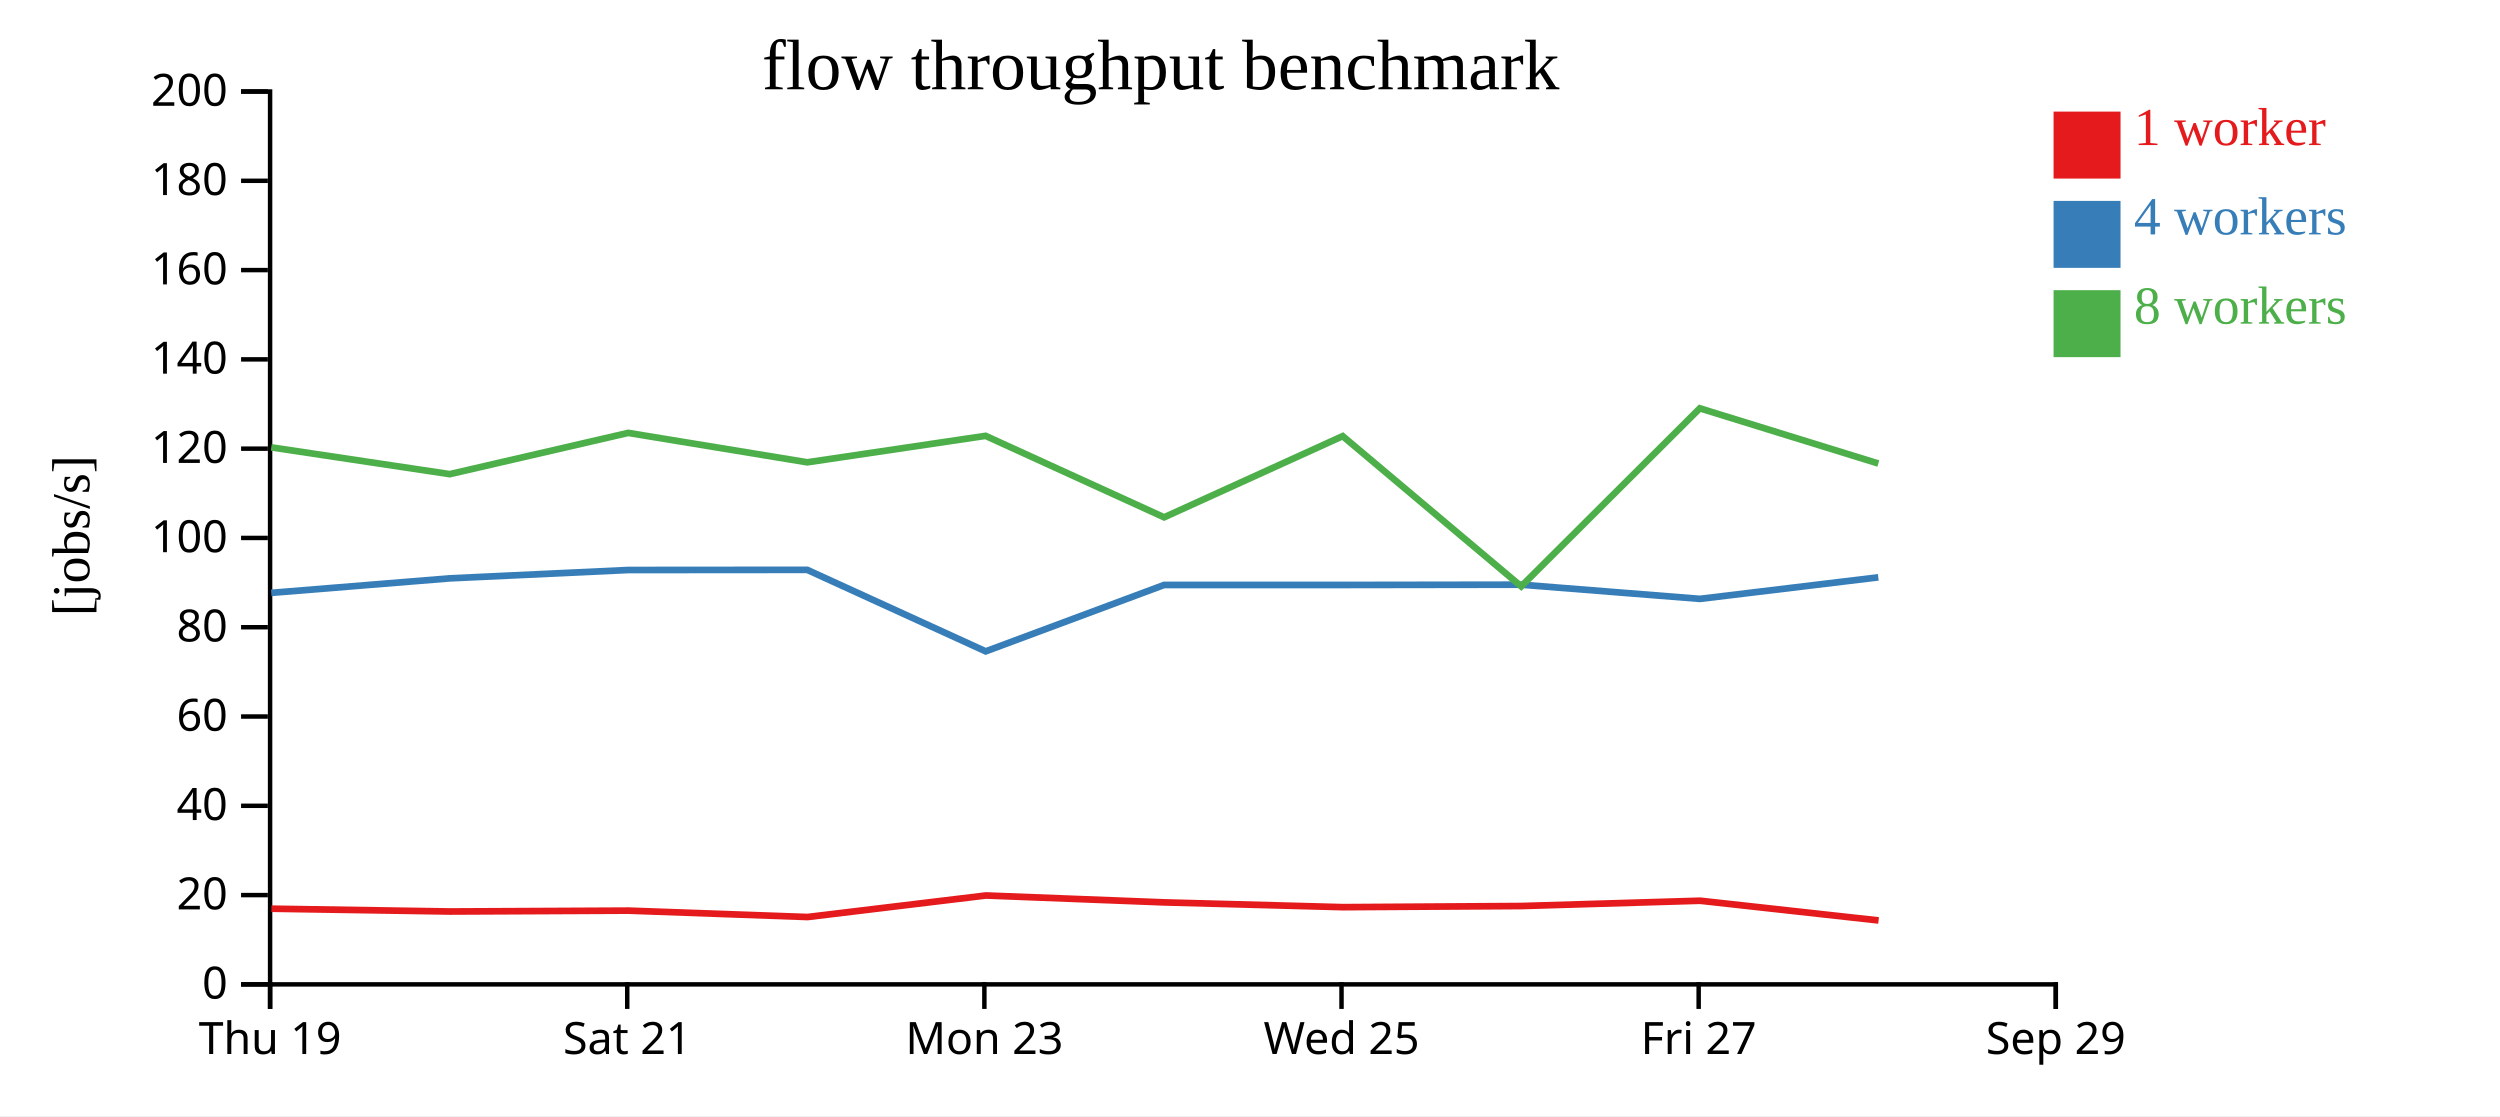
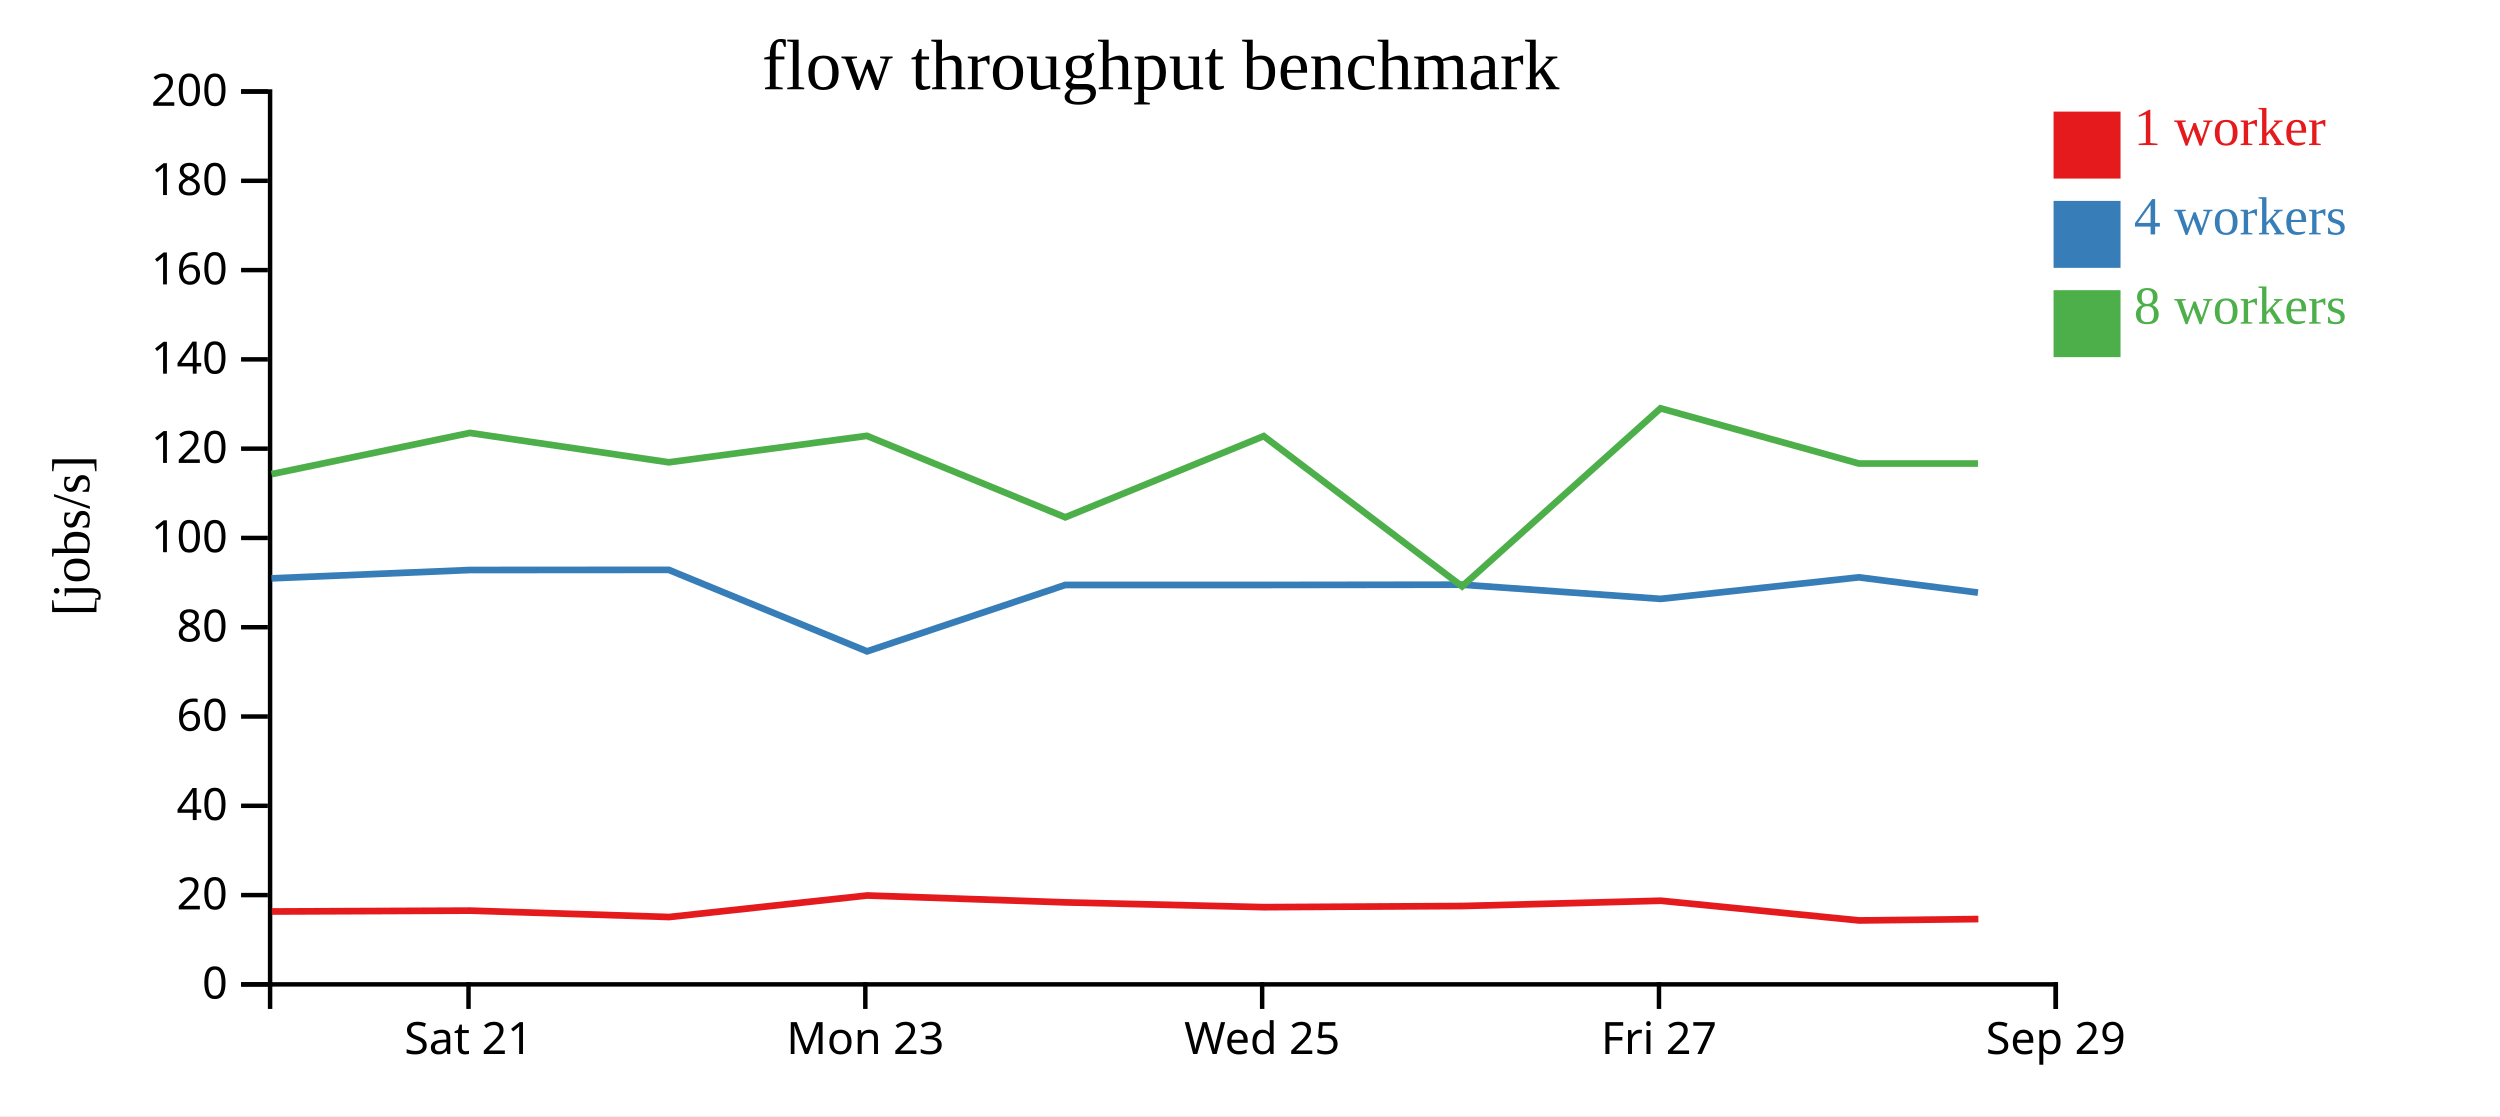
<svg xmlns="http://www.w3.org/2000/svg" width="560" height="250">
  <rect width="100%" height="100%" fill="white" />
  <g transform="translate(60,20)">
    <g transform="translate(0,200)" fill="none" font-size="10" font-family="sans-serif" text-anchor="middle">
      <path class="domain" stroke="currentColor" d="M0.5,6V0.5H400.5V6" />
-       <g class="tick" opacity="1" transform="translate(0.5,0)">
-         <line stroke="currentColor" y2="6" />
-         <text fill="currentColor" y="9" dy="0.71em">Thu 19</text>
-       </g>
-       <g class="tick" opacity="1" transform="translate(80.5,0)">
+       <g class="tick" opacity="1" transform="translate(44.94444,0)">
        <line stroke="currentColor" y2="6" />
        <text fill="currentColor" y="9" dy="0.71em">Sat 21</text>
      </g>
-       <g class="tick" opacity="1" transform="translate(160.5,0)">
+       <g class="tick" opacity="1" transform="translate(133.8333,0)">
        <line stroke="currentColor" y2="6" />
        <text fill="currentColor" y="9" dy="0.71em">Mon 23</text>
      </g>
-       <g class="tick" opacity="1" transform="translate(240.5,0)">
+       <g class="tick" opacity="1" transform="translate(222.7222,0)">
        <line stroke="currentColor" y2="6" />
        <text fill="currentColor" y="9" dy="0.71em">Wed 25</text>
      </g>
-       <g class="tick" opacity="1" transform="translate(320.5,0)">
+       <g class="tick" opacity="1" transform="translate(311.6111,0)">
        <line stroke="currentColor" y2="6" />
        <text fill="currentColor" y="9" dy="0.71em">Fri 27</text>
      </g>
      <g class="tick" opacity="1" transform="translate(400.5,0)">
        <line stroke="currentColor" y2="6" />
        <text fill="currentColor" y="9" dy="0.71em">Sep 29</text>
      </g>
    </g>
    <g fill="none" font-size="10" font-family="sans-serif" text-anchor="end">
      <path class="domain" stroke="currentColor" d="M-6,200.5H0.5V0.5H-6" />
      <g class="tick" opacity="1" transform="translate(0,200.5)">
        <line stroke="currentColor" x2="-6" />
        <text fill="currentColor" x="-9" dy="0.32em">0</text>
      </g>
      <g class="tick" opacity="1" transform="translate(0,180.5)">
        <line stroke="currentColor" x2="-6" />
        <text fill="currentColor" x="-9" dy="0.32em">20</text>
      </g>
      <g class="tick" opacity="1" transform="translate(0,160.5)">
        <line stroke="currentColor" x2="-6" />
        <text fill="currentColor" x="-9" dy="0.32em">40</text>
      </g>
      <g class="tick" opacity="1" transform="translate(0,140.5)">
        <line stroke="currentColor" x2="-6" />
        <text fill="currentColor" x="-9" dy="0.32em">60</text>
      </g>
      <g class="tick" opacity="1" transform="translate(0,120.5)">
        <line stroke="currentColor" x2="-6" />
        <text fill="currentColor" x="-9" dy="0.32em">80</text>
      </g>
      <g class="tick" opacity="1" transform="translate(0,100.5)">
        <line stroke="currentColor" x2="-6" />
        <text fill="currentColor" x="-9" dy="0.32em">100</text>
      </g>
      <g class="tick" opacity="1" transform="translate(0,80.5)">
        <line stroke="currentColor" x2="-6" />
        <text fill="currentColor" x="-9" dy="0.32em">120</text>
      </g>
      <g class="tick" opacity="1" transform="translate(0,60.5)">
        <line stroke="currentColor" x2="-6" />
        <text fill="currentColor" x="-9" dy="0.32em">140</text>
      </g>
      <g class="tick" opacity="1" transform="translate(0,40.5)">
        <line stroke="currentColor" x2="-6" />
        <text fill="currentColor" x="-9" dy="0.32em">160</text>
      </g>
      <g class="tick" opacity="1" transform="translate(0,20.5)">
        <line stroke="currentColor" x2="-6" />
        <text fill="currentColor" x="-9" dy="0.32em">180</text>
      </g>
      <g class="tick" opacity="1" transform="translate(0,0.5)">
        <line stroke="currentColor" x2="-6" />
        <text fill="currentColor" x="-9" dy="0.32em">200</text>
      </g>
    </g>
    <text text-anchor="middle" style="font-size: 12px" transform="rotate(-90)" y="-40" x="-100">[jobs/s]</text>
    <text text-anchor="middle" style="font-size: 16px" y="0" x="200">flow throughput benchmark</text>
-     <path class="line" fill="none" stroke="#e41a1c" stroke-width="1.5" d="M0.802,183.549L40.8,184.175L80.788,183.983L120.887,185.413L160.85,180.589L200.807,182.134L240.822,183.206L280.804,182.95L320.827,181.764L360.805,186.181" />
-     <path class="line" fill="none" stroke="#377eb8" stroke-width="1.5" d="M0.756,112.801L40.735,109.551L80.725,107.681L120.815,107.647L160.795,125.904L200.756,111.032L240.772,111.032L280.745,110.969L320.766,114.148L360.741,109.322" />
-     <path class="line" fill="none" stroke="#4daf4a" stroke-width="1.5" d="M0.765,80.211L40.742,86.208L80.721,76.969L120.82,83.558L160.766,77.631L200.761,95.877L240.762,77.691L280.748,111.348L320.761,71.465L360.747,83.829" />
+     <path class="line" fill="none" stroke="#e41a1c" stroke-width="1.5" d="M0.889,184.175L45.32,183.983L89.874,185.413L134.277,180.589L178.675,182.134L223.135,183.206L267.56,182.95L312.03,181.764L356.45,186.181L383.155,185.869" />
+     <path class="line" fill="none" stroke="#377eb8" stroke-width="1.5" d="M0.816,109.551L45.25,107.681L89.795,107.647L134.217,125.904L178.618,111.032L223.08,111.032L267.494,110.969L311.962,114.148L356.379,109.322L383.068,112.74" />
+     <path class="line" fill="none" stroke="#4daf4a" stroke-width="1.5" d="M0.825,86.208L45.246,76.969L89.8,83.558L134.184,77.631L178.623,95.877L223.069,77.691L267.498,111.348L311.957,71.465L356.386,83.829L383.066,83.829" />
    <rect class="dot" x="400" y="5" width="15" height="15" style="fill: #e41a1c;" />
    <rect class="dot" x="400" y="25" width="15" height="15" style="fill: #377eb8;" />
    <rect class="dot" x="400" y="45" width="15" height="15" style="fill: #4daf4a;" />
    <text class="label" x="418" y="12.5" style="fill: #e41a1c; alignment-baseline: middle;" text-anchor="left">1 worker</text>
    <text class="label" x="418" y="32.5" style="fill: #377eb8; alignment-baseline: middle;" text-anchor="left">4 workers</text>
    <text class="label" x="418" y="52.5" style="fill: #4daf4a; alignment-baseline: middle;" text-anchor="left">8 workers</text>
  </g>
</svg>
